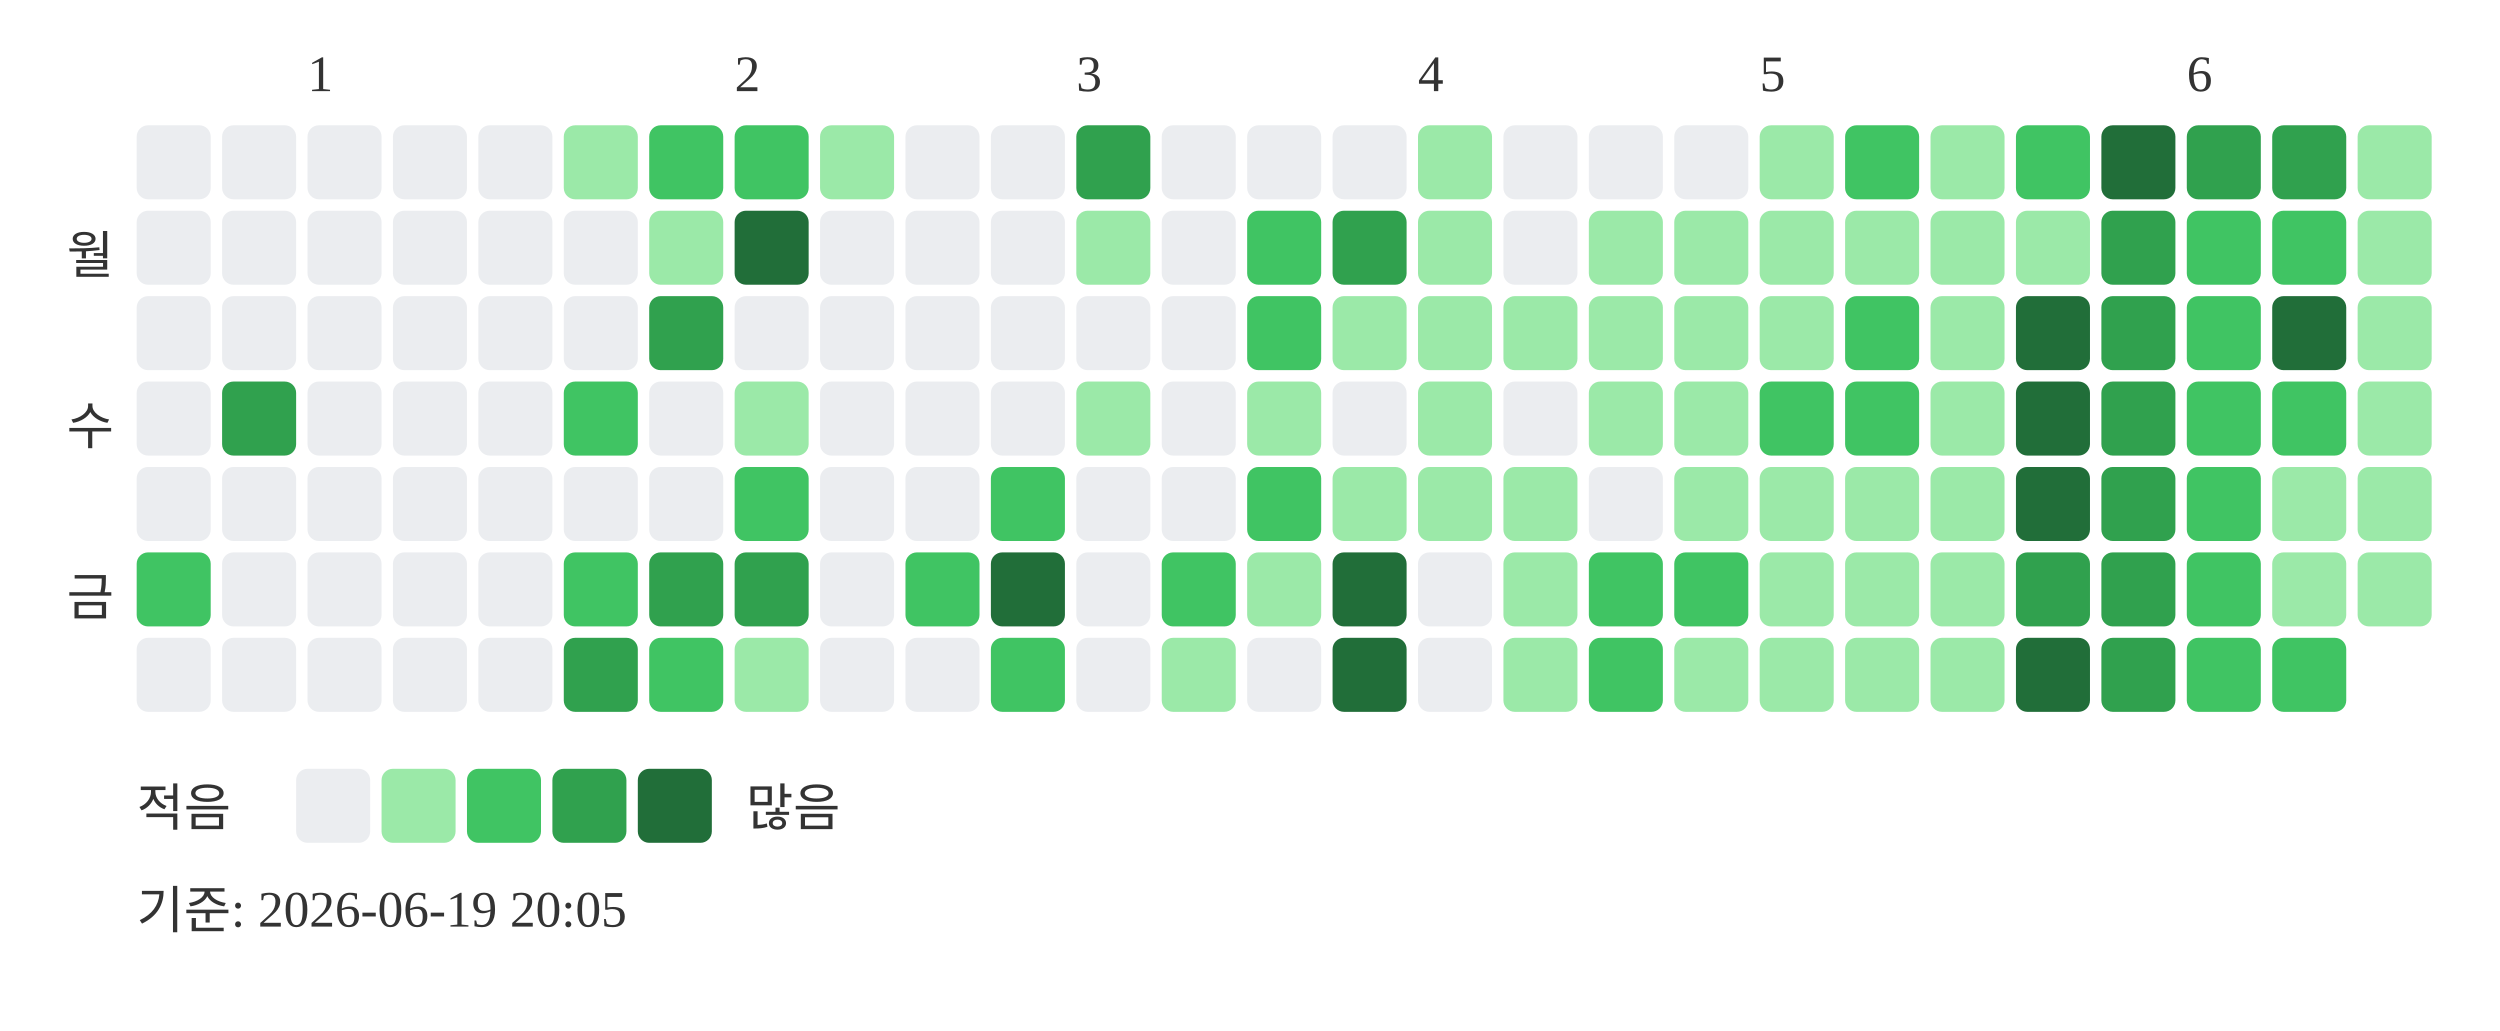
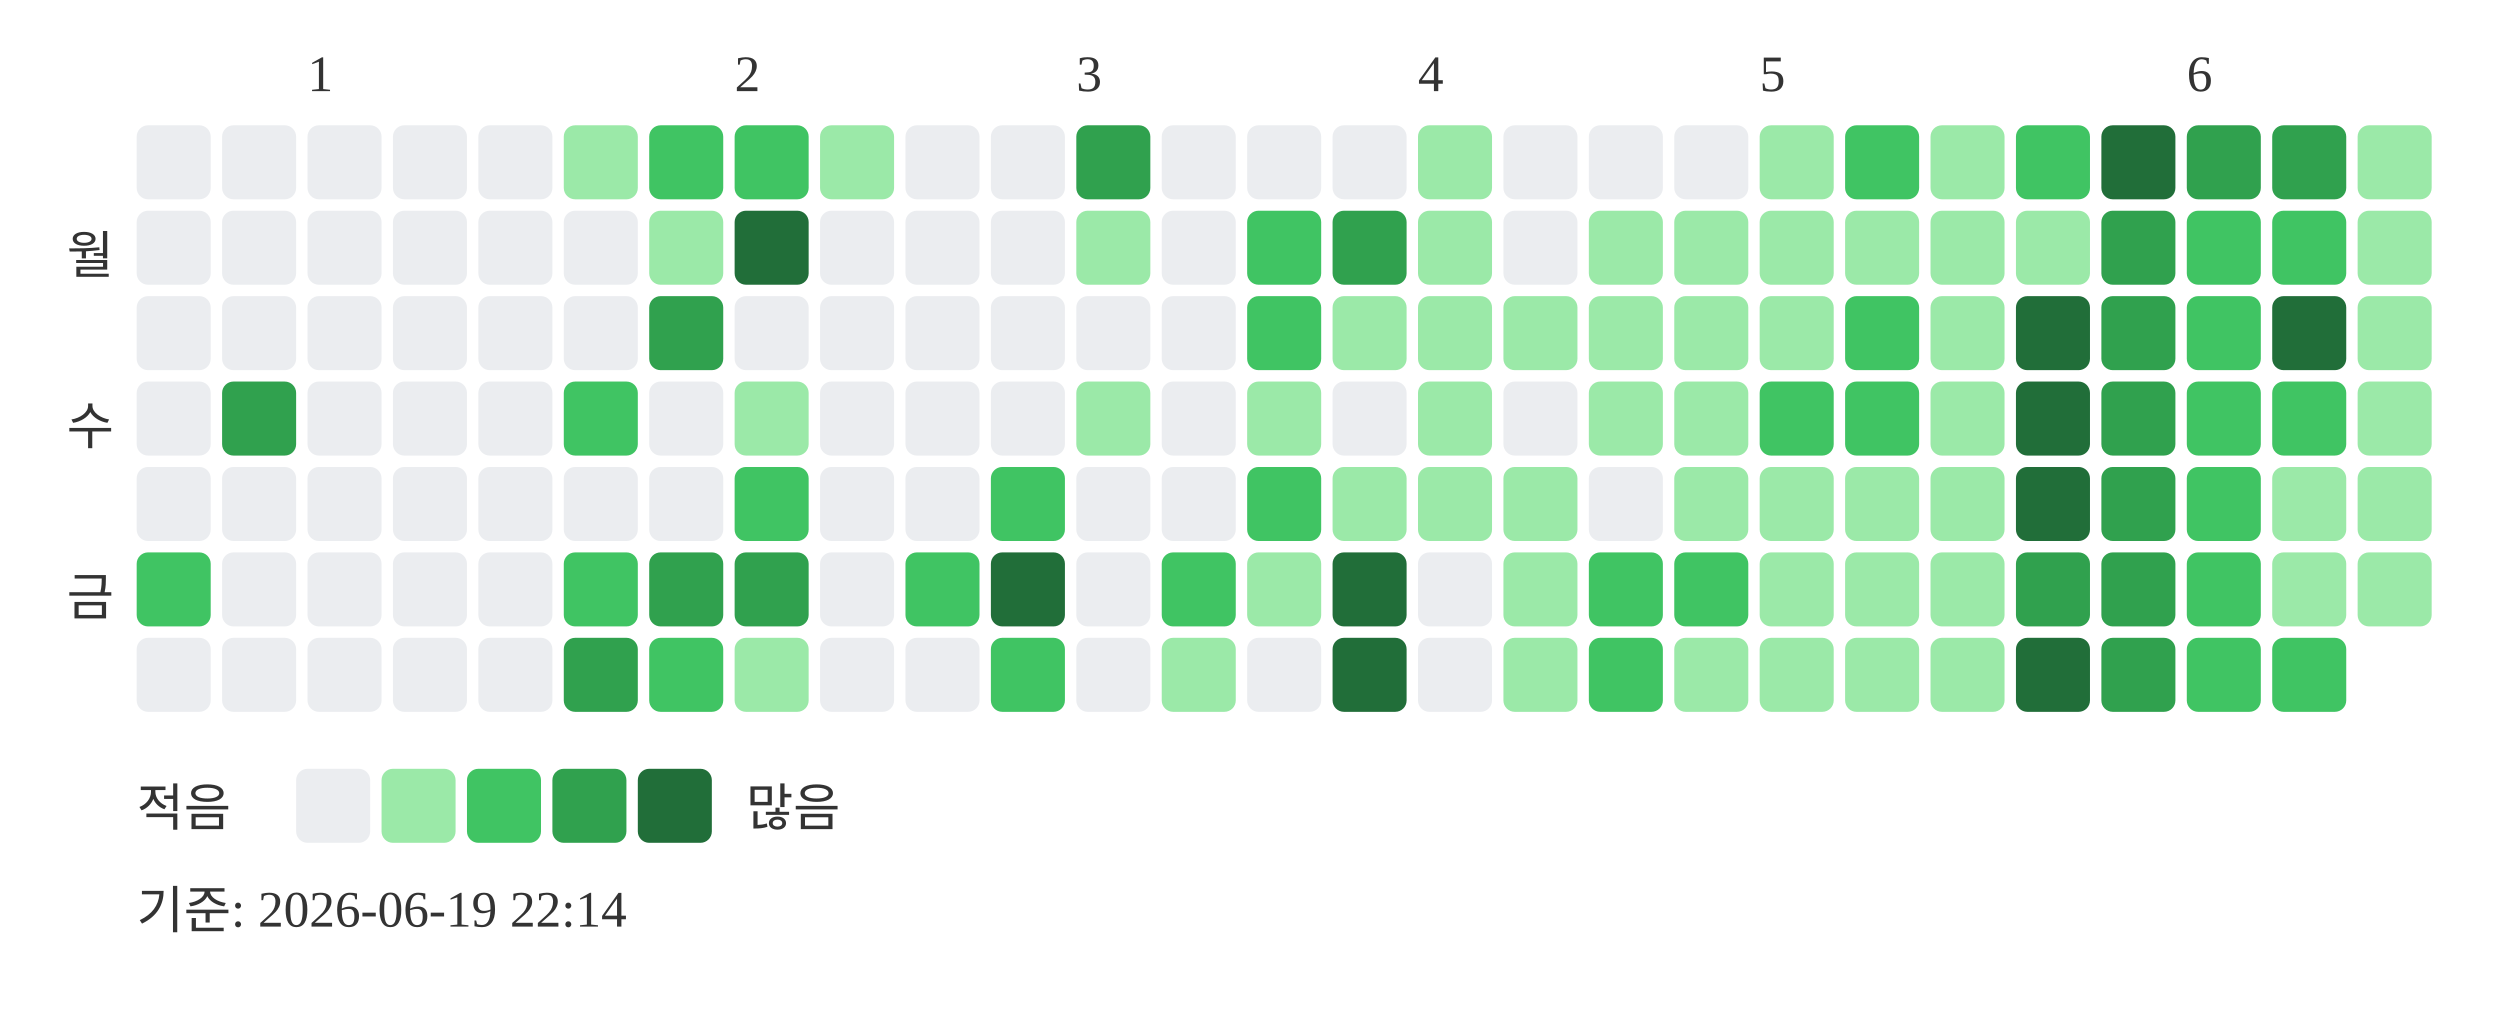
<svg xmlns="http://www.w3.org/2000/svg" width="439" height="181">
  <text x="54" y="16" font-size="9" fill="#333333">1</text>
  <text x="129" y="16" font-size="9" fill="#333333">2</text>
  <text x="189" y="16" font-size="9" fill="#333333">3</text>
  <text x="249" y="16" font-size="9" fill="#333333">4</text>
  <text x="309" y="16" font-size="9" fill="#333333">5</text>
  <text x="384" y="16" font-size="9" fill="#333333">6</text>
  <text x="20" y="48" text-anchor="end" font-size="9" fill="#333333">월</text>
  <text x="20" y="78" text-anchor="end" font-size="9" fill="#333333">수</text>
  <text x="20" y="108" text-anchor="end" font-size="9" fill="#333333">금</text>
  <rect x="24" y="22" width="13" height="13" rx="2" fill="#ebedf0" />
  <rect x="24" y="37" width="13" height="13" rx="2" fill="#ebedf0" />
  <rect x="24" y="52" width="13" height="13" rx="2" fill="#ebedf0" />
  <rect x="24" y="67" width="13" height="13" rx="2" fill="#ebedf0" />
  <rect x="24" y="82" width="13" height="13" rx="2" fill="#ebedf0" />
  <rect x="24" y="97" width="13" height="13" rx="2" fill="#40c463" />
  <rect x="24" y="112" width="13" height="13" rx="2" fill="#ebedf0" />
  <rect x="39" y="22" width="13" height="13" rx="2" fill="#ebedf0" />
  <rect x="39" y="37" width="13" height="13" rx="2" fill="#ebedf0" />
  <rect x="39" y="52" width="13" height="13" rx="2" fill="#ebedf0" />
  <rect x="39" y="67" width="13" height="13" rx="2" fill="#30a14e" />
  <rect x="39" y="82" width="13" height="13" rx="2" fill="#ebedf0" />
  <rect x="39" y="97" width="13" height="13" rx="2" fill="#ebedf0" />
  <rect x="39" y="112" width="13" height="13" rx="2" fill="#ebedf0" />
  <rect x="54" y="22" width="13" height="13" rx="2" fill="#ebedf0" />
  <rect x="54" y="37" width="13" height="13" rx="2" fill="#ebedf0" />
  <rect x="54" y="52" width="13" height="13" rx="2" fill="#ebedf0" />
  <rect x="54" y="67" width="13" height="13" rx="2" fill="#ebedf0" />
  <rect x="54" y="82" width="13" height="13" rx="2" fill="#ebedf0" />
  <rect x="54" y="97" width="13" height="13" rx="2" fill="#ebedf0" />
  <rect x="54" y="112" width="13" height="13" rx="2" fill="#ebedf0" />
  <rect x="69" y="22" width="13" height="13" rx="2" fill="#ebedf0" />
  <rect x="69" y="37" width="13" height="13" rx="2" fill="#ebedf0" />
  <rect x="69" y="52" width="13" height="13" rx="2" fill="#ebedf0" />
  <rect x="69" y="67" width="13" height="13" rx="2" fill="#ebedf0" />
  <rect x="69" y="82" width="13" height="13" rx="2" fill="#ebedf0" />
  <rect x="69" y="97" width="13" height="13" rx="2" fill="#ebedf0" />
  <rect x="69" y="112" width="13" height="13" rx="2" fill="#ebedf0" />
  <rect x="84" y="22" width="13" height="13" rx="2" fill="#ebedf0" />
  <rect x="84" y="37" width="13" height="13" rx="2" fill="#ebedf0" />
  <rect x="84" y="52" width="13" height="13" rx="2" fill="#ebedf0" />
  <rect x="84" y="67" width="13" height="13" rx="2" fill="#ebedf0" />
  <rect x="84" y="82" width="13" height="13" rx="2" fill="#ebedf0" />
  <rect x="84" y="97" width="13" height="13" rx="2" fill="#ebedf0" />
  <rect x="84" y="112" width="13" height="13" rx="2" fill="#ebedf0" />
  <rect x="99" y="22" width="13" height="13" rx="2" fill="#9be9a8" />
  <rect x="99" y="37" width="13" height="13" rx="2" fill="#ebedf0" />
  <rect x="99" y="52" width="13" height="13" rx="2" fill="#ebedf0" />
  <rect x="99" y="67" width="13" height="13" rx="2" fill="#40c463" />
  <rect x="99" y="82" width="13" height="13" rx="2" fill="#ebedf0" />
  <rect x="99" y="97" width="13" height="13" rx="2" fill="#40c463" />
  <rect x="99" y="112" width="13" height="13" rx="2" fill="#30a14e" />
  <rect x="114" y="22" width="13" height="13" rx="2" fill="#40c463" />
  <rect x="114" y="37" width="13" height="13" rx="2" fill="#9be9a8" />
  <rect x="114" y="52" width="13" height="13" rx="2" fill="#30a14e" />
  <rect x="114" y="67" width="13" height="13" rx="2" fill="#ebedf0" />
  <rect x="114" y="82" width="13" height="13" rx="2" fill="#ebedf0" />
  <rect x="114" y="97" width="13" height="13" rx="2" fill="#30a14e" />
  <rect x="114" y="112" width="13" height="13" rx="2" fill="#40c463" />
  <rect x="129" y="22" width="13" height="13" rx="2" fill="#40c463" />
  <rect x="129" y="37" width="13" height="13" rx="2" fill="#216e39" />
  <rect x="129" y="52" width="13" height="13" rx="2" fill="#ebedf0" />
  <rect x="129" y="67" width="13" height="13" rx="2" fill="#9be9a8" />
  <rect x="129" y="82" width="13" height="13" rx="2" fill="#40c463" />
  <rect x="129" y="97" width="13" height="13" rx="2" fill="#30a14e" />
  <rect x="129" y="112" width="13" height="13" rx="2" fill="#9be9a8" />
  <rect x="144" y="22" width="13" height="13" rx="2" fill="#9be9a8" />
  <rect x="144" y="37" width="13" height="13" rx="2" fill="#ebedf0" />
  <rect x="144" y="52" width="13" height="13" rx="2" fill="#ebedf0" />
  <rect x="144" y="67" width="13" height="13" rx="2" fill="#ebedf0" />
  <rect x="144" y="82" width="13" height="13" rx="2" fill="#ebedf0" />
  <rect x="144" y="97" width="13" height="13" rx="2" fill="#ebedf0" />
  <rect x="144" y="112" width="13" height="13" rx="2" fill="#ebedf0" />
  <rect x="159" y="22" width="13" height="13" rx="2" fill="#ebedf0" />
  <rect x="159" y="37" width="13" height="13" rx="2" fill="#ebedf0" />
  <rect x="159" y="52" width="13" height="13" rx="2" fill="#ebedf0" />
  <rect x="159" y="67" width="13" height="13" rx="2" fill="#ebedf0" />
  <rect x="159" y="82" width="13" height="13" rx="2" fill="#ebedf0" />
  <rect x="159" y="97" width="13" height="13" rx="2" fill="#40c463" />
  <rect x="159" y="112" width="13" height="13" rx="2" fill="#ebedf0" />
  <rect x="174" y="22" width="13" height="13" rx="2" fill="#ebedf0" />
  <rect x="174" y="37" width="13" height="13" rx="2" fill="#ebedf0" />
  <rect x="174" y="52" width="13" height="13" rx="2" fill="#ebedf0" />
  <rect x="174" y="67" width="13" height="13" rx="2" fill="#ebedf0" />
  <rect x="174" y="82" width="13" height="13" rx="2" fill="#40c463" />
  <rect x="174" y="97" width="13" height="13" rx="2" fill="#216e39" />
  <rect x="174" y="112" width="13" height="13" rx="2" fill="#40c463" />
  <rect x="189" y="22" width="13" height="13" rx="2" fill="#30a14e" />
  <rect x="189" y="37" width="13" height="13" rx="2" fill="#9be9a8" />
  <rect x="189" y="52" width="13" height="13" rx="2" fill="#ebedf0" />
  <rect x="189" y="67" width="13" height="13" rx="2" fill="#9be9a8" />
  <rect x="189" y="82" width="13" height="13" rx="2" fill="#ebedf0" />
  <rect x="189" y="97" width="13" height="13" rx="2" fill="#ebedf0" />
  <rect x="189" y="112" width="13" height="13" rx="2" fill="#ebedf0" />
  <rect x="204" y="22" width="13" height="13" rx="2" fill="#ebedf0" />
  <rect x="204" y="37" width="13" height="13" rx="2" fill="#ebedf0" />
  <rect x="204" y="52" width="13" height="13" rx="2" fill="#ebedf0" />
  <rect x="204" y="67" width="13" height="13" rx="2" fill="#ebedf0" />
  <rect x="204" y="82" width="13" height="13" rx="2" fill="#ebedf0" />
  <rect x="204" y="97" width="13" height="13" rx="2" fill="#40c463" />
  <rect x="204" y="112" width="13" height="13" rx="2" fill="#9be9a8" />
  <rect x="219" y="22" width="13" height="13" rx="2" fill="#ebedf0" />
  <rect x="219" y="37" width="13" height="13" rx="2" fill="#40c463" />
  <rect x="219" y="52" width="13" height="13" rx="2" fill="#40c463" />
  <rect x="219" y="67" width="13" height="13" rx="2" fill="#9be9a8" />
  <rect x="219" y="82" width="13" height="13" rx="2" fill="#40c463" />
  <rect x="219" y="97" width="13" height="13" rx="2" fill="#9be9a8" />
  <rect x="219" y="112" width="13" height="13" rx="2" fill="#ebedf0" />
  <rect x="234" y="22" width="13" height="13" rx="2" fill="#ebedf0" />
  <rect x="234" y="37" width="13" height="13" rx="2" fill="#30a14e" />
  <rect x="234" y="52" width="13" height="13" rx="2" fill="#9be9a8" />
  <rect x="234" y="67" width="13" height="13" rx="2" fill="#ebedf0" />
  <rect x="234" y="82" width="13" height="13" rx="2" fill="#9be9a8" />
  <rect x="234" y="97" width="13" height="13" rx="2" fill="#216e39" />
  <rect x="234" y="112" width="13" height="13" rx="2" fill="#216e39" />
  <rect x="249" y="22" width="13" height="13" rx="2" fill="#9be9a8" />
  <rect x="249" y="37" width="13" height="13" rx="2" fill="#9be9a8" />
  <rect x="249" y="52" width="13" height="13" rx="2" fill="#9be9a8" />
  <rect x="249" y="67" width="13" height="13" rx="2" fill="#9be9a8" />
  <rect x="249" y="82" width="13" height="13" rx="2" fill="#9be9a8" />
  <rect x="249" y="97" width="13" height="13" rx="2" fill="#ebedf0" />
  <rect x="249" y="112" width="13" height="13" rx="2" fill="#ebedf0" />
  <rect x="264" y="22" width="13" height="13" rx="2" fill="#ebedf0" />
  <rect x="264" y="37" width="13" height="13" rx="2" fill="#ebedf0" />
  <rect x="264" y="52" width="13" height="13" rx="2" fill="#9be9a8" />
  <rect x="264" y="67" width="13" height="13" rx="2" fill="#ebedf0" />
  <rect x="264" y="82" width="13" height="13" rx="2" fill="#9be9a8" />
  <rect x="264" y="97" width="13" height="13" rx="2" fill="#9be9a8" />
  <rect x="264" y="112" width="13" height="13" rx="2" fill="#9be9a8" />
  <rect x="279" y="22" width="13" height="13" rx="2" fill="#ebedf0" />
  <rect x="279" y="37" width="13" height="13" rx="2" fill="#9be9a8" />
  <rect x="279" y="52" width="13" height="13" rx="2" fill="#9be9a8" />
  <rect x="279" y="67" width="13" height="13" rx="2" fill="#9be9a8" />
  <rect x="279" y="82" width="13" height="13" rx="2" fill="#ebedf0" />
  <rect x="279" y="97" width="13" height="13" rx="2" fill="#40c463" />
  <rect x="279" y="112" width="13" height="13" rx="2" fill="#40c463" />
  <rect x="294" y="22" width="13" height="13" rx="2" fill="#ebedf0" />
  <rect x="294" y="37" width="13" height="13" rx="2" fill="#9be9a8" />
  <rect x="294" y="52" width="13" height="13" rx="2" fill="#9be9a8" />
  <rect x="294" y="67" width="13" height="13" rx="2" fill="#9be9a8" />
  <rect x="294" y="82" width="13" height="13" rx="2" fill="#9be9a8" />
  <rect x="294" y="97" width="13" height="13" rx="2" fill="#40c463" />
  <rect x="294" y="112" width="13" height="13" rx="2" fill="#9be9a8" />
  <rect x="309" y="22" width="13" height="13" rx="2" fill="#9be9a8" />
  <rect x="309" y="37" width="13" height="13" rx="2" fill="#9be9a8" />
  <rect x="309" y="52" width="13" height="13" rx="2" fill="#9be9a8" />
  <rect x="309" y="67" width="13" height="13" rx="2" fill="#40c463" />
  <rect x="309" y="82" width="13" height="13" rx="2" fill="#9be9a8" />
  <rect x="309" y="97" width="13" height="13" rx="2" fill="#9be9a8" />
  <rect x="309" y="112" width="13" height="13" rx="2" fill="#9be9a8" />
  <rect x="324" y="22" width="13" height="13" rx="2" fill="#40c463" />
  <rect x="324" y="37" width="13" height="13" rx="2" fill="#9be9a8" />
  <rect x="324" y="52" width="13" height="13" rx="2" fill="#40c463" />
  <rect x="324" y="67" width="13" height="13" rx="2" fill="#40c463" />
  <rect x="324" y="82" width="13" height="13" rx="2" fill="#9be9a8" />
  <rect x="324" y="97" width="13" height="13" rx="2" fill="#9be9a8" />
  <rect x="324" y="112" width="13" height="13" rx="2" fill="#9be9a8" />
  <rect x="339" y="22" width="13" height="13" rx="2" fill="#9be9a8" />
  <rect x="339" y="37" width="13" height="13" rx="2" fill="#9be9a8" />
  <rect x="339" y="52" width="13" height="13" rx="2" fill="#9be9a8" />
  <rect x="339" y="67" width="13" height="13" rx="2" fill="#9be9a8" />
  <rect x="339" y="82" width="13" height="13" rx="2" fill="#9be9a8" />
  <rect x="339" y="97" width="13" height="13" rx="2" fill="#9be9a8" />
  <rect x="339" y="112" width="13" height="13" rx="2" fill="#9be9a8" />
  <rect x="354" y="22" width="13" height="13" rx="2" fill="#40c463" />
  <rect x="354" y="37" width="13" height="13" rx="2" fill="#9be9a8" />
  <rect x="354" y="52" width="13" height="13" rx="2" fill="#216e39" />
  <rect x="354" y="67" width="13" height="13" rx="2" fill="#216e39" />
  <rect x="354" y="82" width="13" height="13" rx="2" fill="#216e39" />
  <rect x="354" y="97" width="13" height="13" rx="2" fill="#30a14e" />
  <rect x="354" y="112" width="13" height="13" rx="2" fill="#216e39" />
  <rect x="369" y="22" width="13" height="13" rx="2" fill="#216e39" />
  <rect x="369" y="37" width="13" height="13" rx="2" fill="#30a14e" />
  <rect x="369" y="52" width="13" height="13" rx="2" fill="#30a14e" />
  <rect x="369" y="67" width="13" height="13" rx="2" fill="#30a14e" />
  <rect x="369" y="82" width="13" height="13" rx="2" fill="#30a14e" />
  <rect x="369" y="97" width="13" height="13" rx="2" fill="#30a14e" />
  <rect x="369" y="112" width="13" height="13" rx="2" fill="#30a14e" />
  <rect x="384" y="22" width="13" height="13" rx="2" fill="#30a14e" />
  <rect x="384" y="37" width="13" height="13" rx="2" fill="#40c463" />
  <rect x="384" y="52" width="13" height="13" rx="2" fill="#40c463" />
  <rect x="384" y="67" width="13" height="13" rx="2" fill="#40c463" />
  <rect x="384" y="82" width="13" height="13" rx="2" fill="#40c463" />
  <rect x="384" y="97" width="13" height="13" rx="2" fill="#40c463" />
  <rect x="384" y="112" width="13" height="13" rx="2" fill="#40c463" />
  <rect x="399" y="22" width="13" height="13" rx="2" fill="#30a14e" />
  <rect x="399" y="37" width="13" height="13" rx="2" fill="#40c463" />
  <rect x="399" y="52" width="13" height="13" rx="2" fill="#216e39" />
  <rect x="399" y="67" width="13" height="13" rx="2" fill="#40c463" />
  <rect x="399" y="82" width="13" height="13" rx="2" fill="#9be9a8" />
  <rect x="399" y="97" width="13" height="13" rx="2" fill="#9be9a8" />
  <rect x="399" y="112" width="13" height="13" rx="2" fill="#40c463" />
  <rect x="414" y="22" width="13" height="13" rx="2" fill="#9be9a8" />
  <rect x="414" y="37" width="13" height="13" rx="2" fill="#9be9a8" />
  <rect x="414" y="52" width="13" height="13" rx="2" fill="#9be9a8" />
  <rect x="414" y="67" width="13" height="13" rx="2" fill="#9be9a8" />
  <rect x="414" y="82" width="13" height="13" rx="2" fill="#9be9a8" />
  <rect x="414" y="97" width="13" height="13" rx="2" fill="#9be9a8" />
  <text x="24" y="145" font-size="9" fill="#333333">적음</text>
  <rect x="52" y="135" width="13" height="13" rx="2" fill="#ebedf0" />
  <rect x="67" y="135" width="13" height="13" rx="2" fill="#9be9a8" />
  <rect x="82" y="135" width="13" height="13" rx="2" fill="#40c463" />
  <rect x="97" y="135" width="13" height="13" rx="2" fill="#30a14e" />
  <rect x="112" y="135" width="13" height="13" rx="2" fill="#216e39" />
  <text x="131" y="145" font-size="9" fill="#333333">많음</text>
-   <text x="24" y="163" font-size="9" fill="#333333">기준: 2026-06-19 20:05</text>
+   <text x="24" y="163" font-size="9" fill="#333333">기준: 2026-06-19 22:14</text>
</svg>
